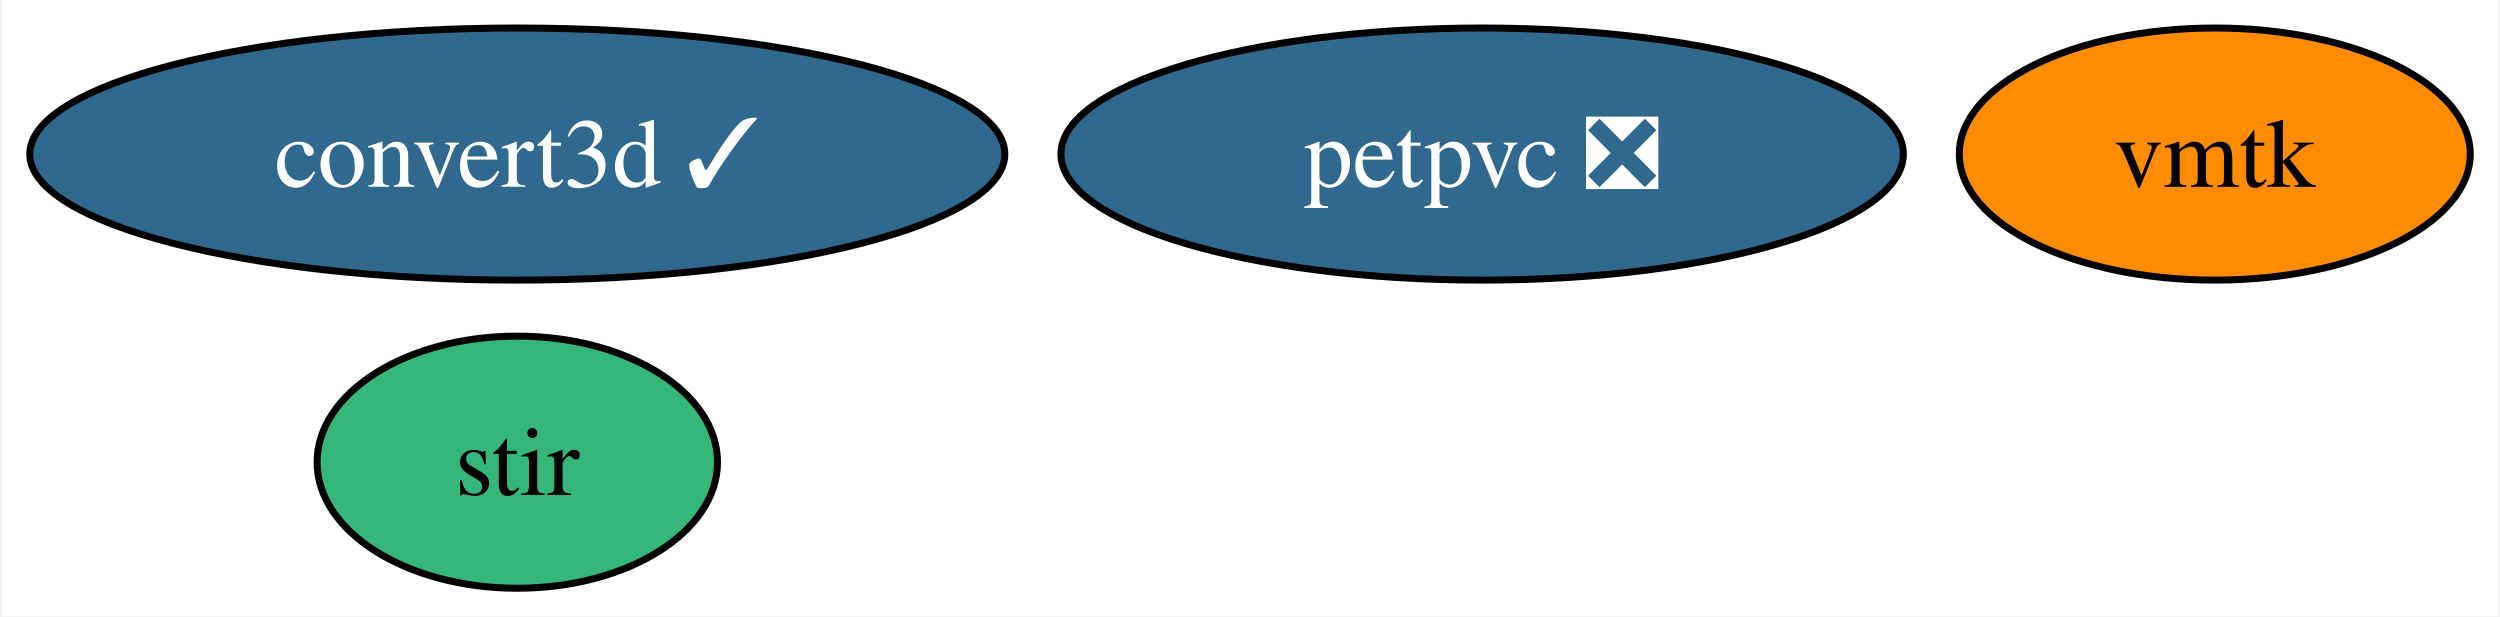
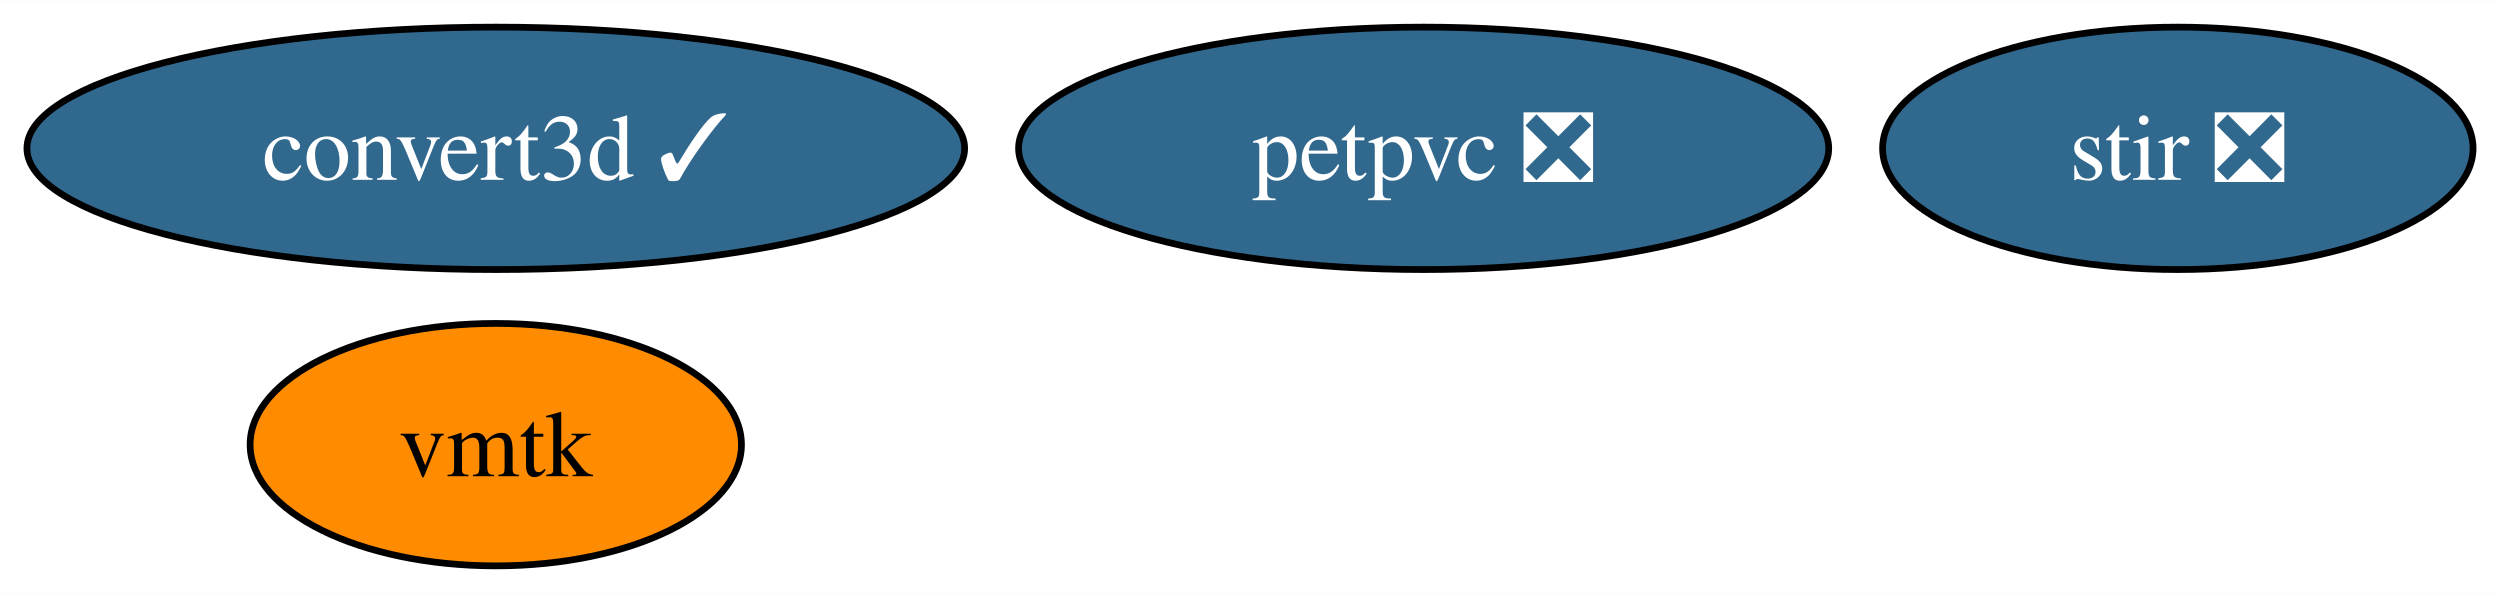
- <svg xmlns="http://www.w3.org/2000/svg" xmlns:xlink="http://www.w3.org/1999/xlink" width="357pt" height="88pt" viewBox="0.00 0.00 356.50 88.00">
+ <svg xmlns="http://www.w3.org/2000/svg" xmlns:xlink="http://www.w3.org/1999/xlink" width="371pt" height="88pt" viewBox="0.00 0.00 371.23 88.00">
  <g id="graph0" class="graph" transform="scale(1 1) rotate(0) translate(4 84)">
-     <polygon fill="white" stroke="none" points="-4,4 -4,-84 352.5,-84 352.5,4 -4,4" />
+     <polygon fill="white" stroke="none" points="-4,4 -4,-84 367.23,-84 367.23,4 -4,4" />
    <g id="node1" class="node">
      <g id="a_node1">
-         <a xlink:href="https://github.com/conda-forge/stir-feedstock" xlink:title="stir">
-           <ellipse fill="#35b779" stroke="black" cx="69.62" cy="-18" rx="28.59" ry="18" />
-           <text text-anchor="middle" x="69.62" y="-13.32" font-family="Times,serif" font-size="14.00">stir</text>
+         <a xlink:href="https://github.com/conda-forge/stir-feedstock/pull/119" xlink:title="stir ❎">
+           <ellipse fill="#31688e" stroke="black" cx="319.39" cy="-62" rx="43.84" ry="18" />
+           <text text-anchor="middle" x="319.39" y="-57.33" font-family="Times,serif" font-size="14.00" fill="white">stir ❎</text>
        </a>
      </g>
    </g>
    <g id="node2" class="node">
      <g id="a_node2">
        <a xlink:href="https://github.com/conda-forge/petpvc-feedstock/pull/11" xlink:title="petpvc ❎">
          <ellipse fill="#31688e" stroke="black" cx="207.4" cy="-62" rx="60.15" ry="18" />
          <text text-anchor="middle" x="207.4" y="-57.33" font-family="Times,serif" font-size="14.00" fill="white">petpvc ❎</text>
        </a>
      </g>
    </g>
    <g id="node3" class="node">
      <g id="a_node3">
        <a xlink:href="https://github.com/conda-forge/convert3d-feedstock/pull/8" xlink:title="convert3d ✓">
          <ellipse fill="#31688e" stroke="black" cx="69.62" cy="-62" rx="69.62" ry="18" />
          <text text-anchor="middle" x="69.62" y="-57.33" font-family="Times,serif" font-size="14.00" fill="white">convert3d ✓</text>
        </a>
      </g>
    </g>
    <g id="node4" class="node">
      <g id="a_node4">
        <a xlink:href="https://github.com/conda-forge/vmtk-feedstock" xlink:title="vmtk">
-           <ellipse fill="#ff8c00" stroke="black" cx="312.02" cy="-62" rx="36.48" ry="18" />
-           <text text-anchor="middle" x="312.02" y="-57.33" font-family="Times,serif" font-size="14.00">vmtk</text>
+           <ellipse fill="#ff8c00" stroke="black" cx="69.62" cy="-18" rx="36.48" ry="18" />
+           <text text-anchor="middle" x="69.62" y="-13.32" font-family="Times,serif" font-size="14.00">vmtk</text>
        </a>
      </g>
    </g>
  </g>
</svg>
